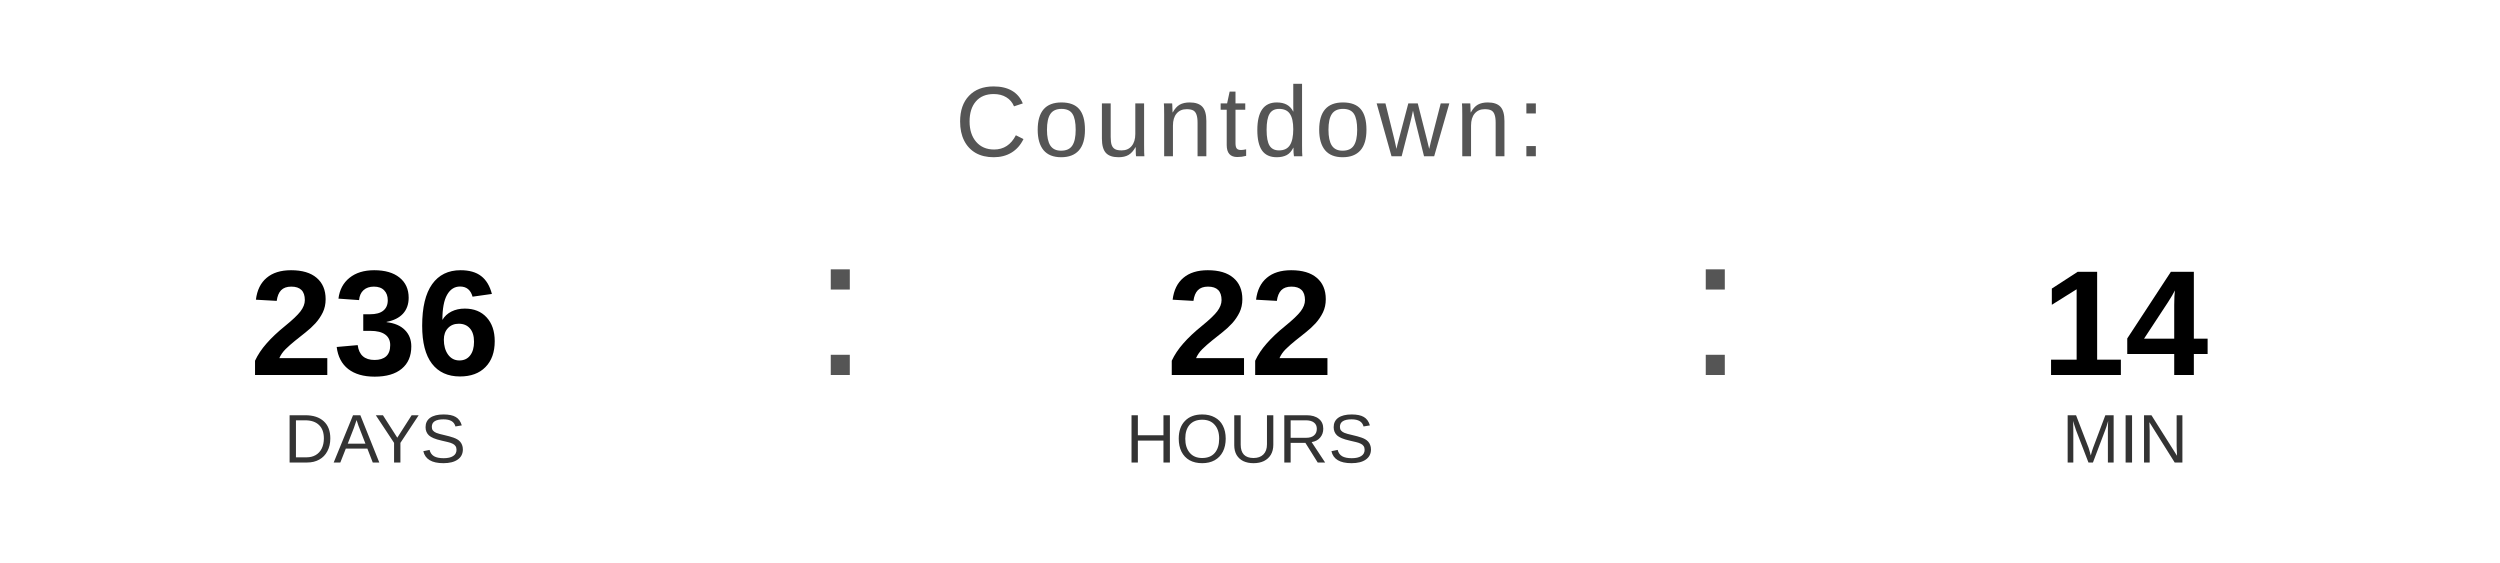
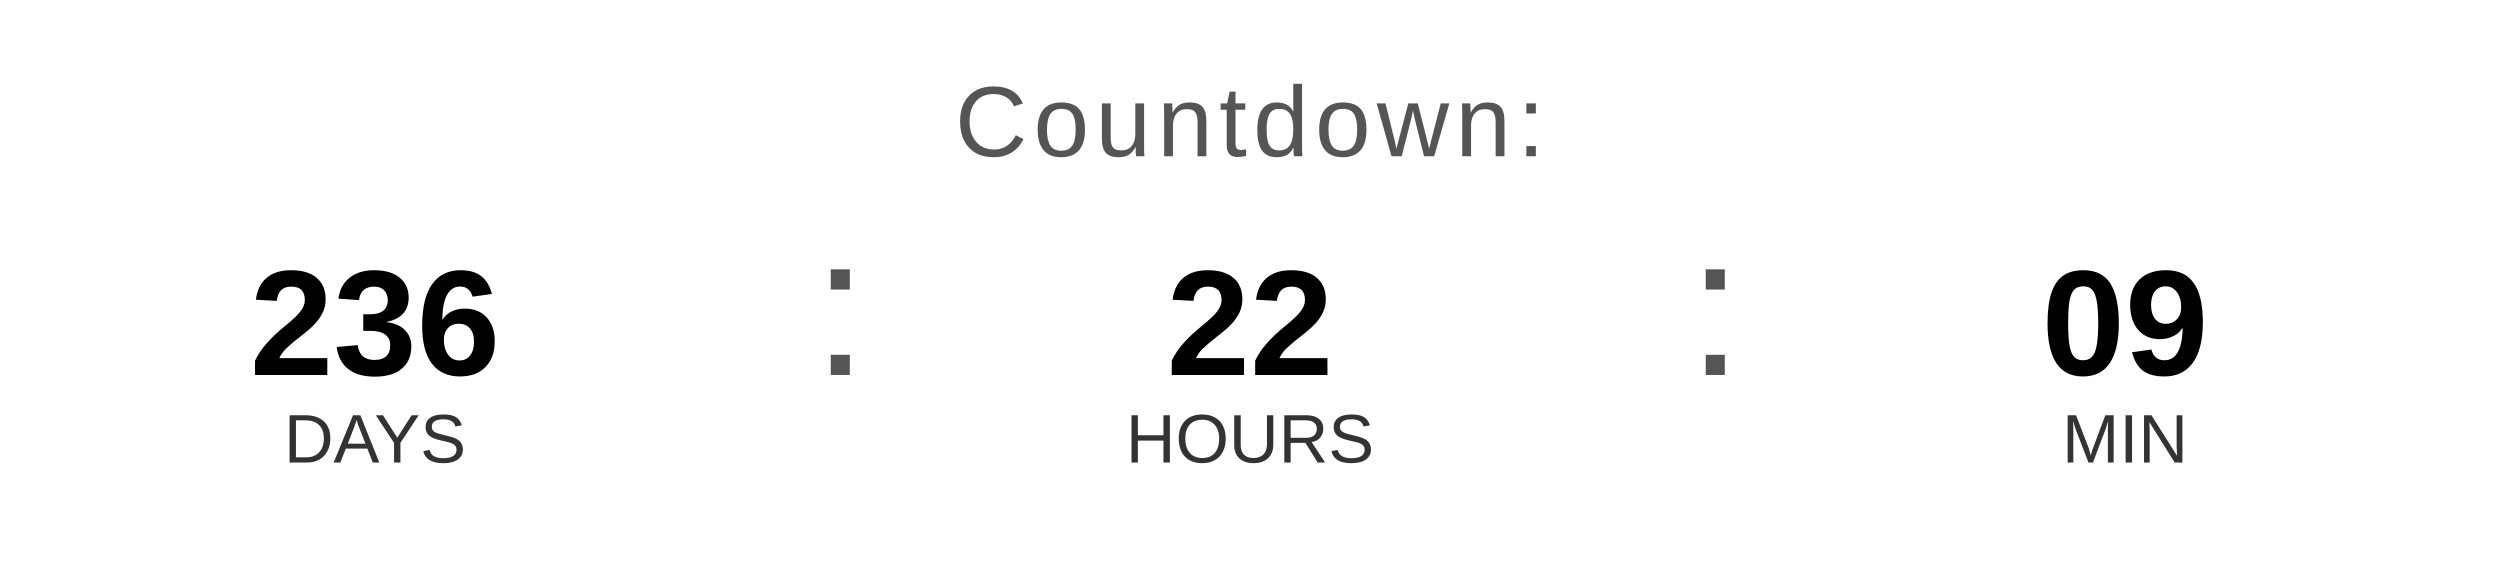
<svg xmlns="http://www.w3.org/2000/svg" width="400" height="90" viewBox="0 0 400 90">
  <text x="200" y="25" font-family="Arial, Helvetica, sans-serif" font-size="16" fill="#555555" text-anchor="middle" letter-spacing="1">
    Countdown:
  </text>
  <text x="60" y="60" font-family="Arial, Helvetica, sans-serif" font-size="24" font-weight="bold" fill="#000000" text-anchor="middle">236</text>
  <text x="60" y="74" font-family="Arial, Helvetica, sans-serif" font-size="11" fill="#333333" text-anchor="middle">DAYS</text>
  <text x="130" y="60" font-family="Arial, sans-serif" font-size="32" fill="#555555">:</text>
  <text x="200" y="60" font-family="Arial, Helvetica, sans-serif" font-size="24" font-weight="bold" fill="#000000" text-anchor="middle">22</text>
  <text x="200" y="74" font-family="Arial, Helvetica, sans-serif" font-size="11" fill="#333333" text-anchor="middle">HOURS</text>
  <text x="270" y="60" font-family="Arial, sans-serif" font-size="32" fill="#555555">:</text>
-   <text x="340" y="60" font-family="Arial, Helvetica, sans-serif" font-size="24" font-weight="bold" fill="#000000" text-anchor="middle">14</text>
+   <text x="340" y="60" font-family="Arial, Helvetica, sans-serif" font-size="24" font-weight="bold" fill="#000000" text-anchor="middle">09</text>
  <text x="340" y="74" font-family="Arial, Helvetica, sans-serif" font-size="11" fill="#333333" text-anchor="middle">MIN</text>
</svg>
